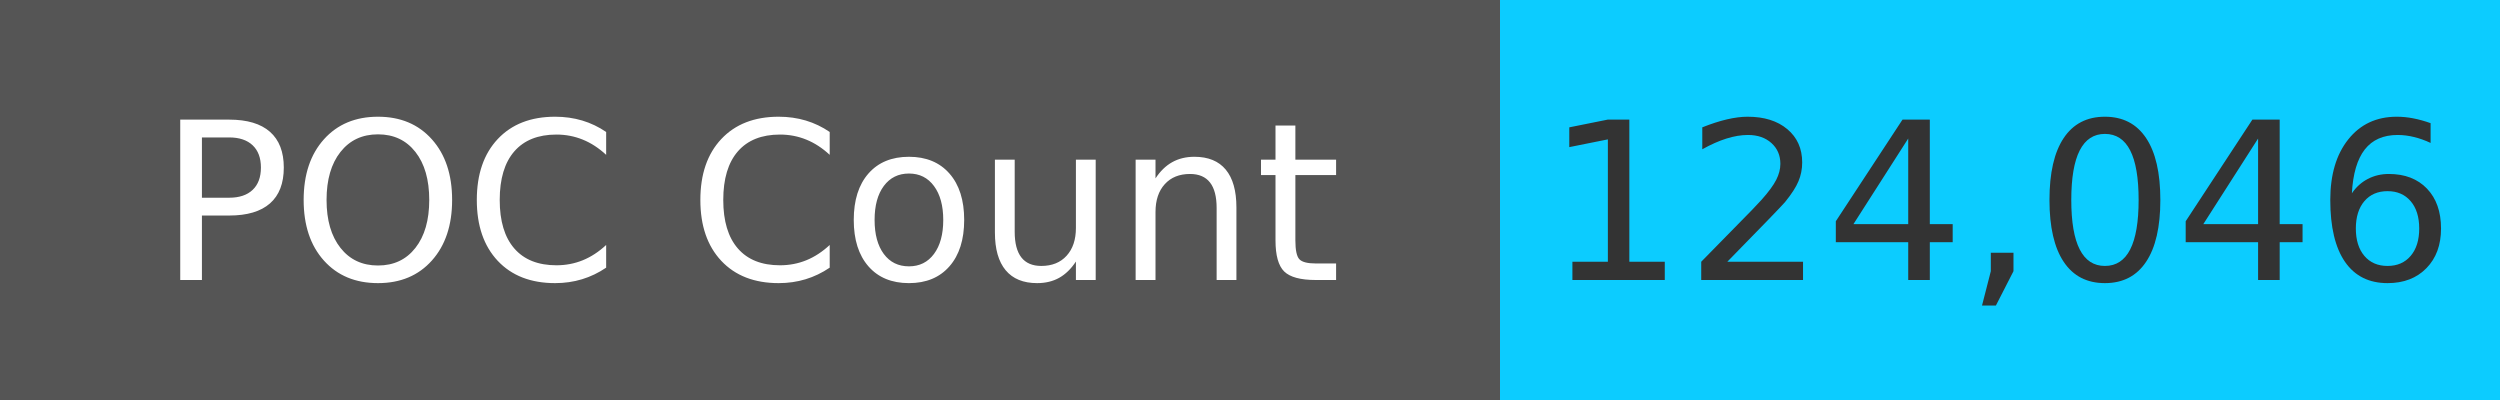
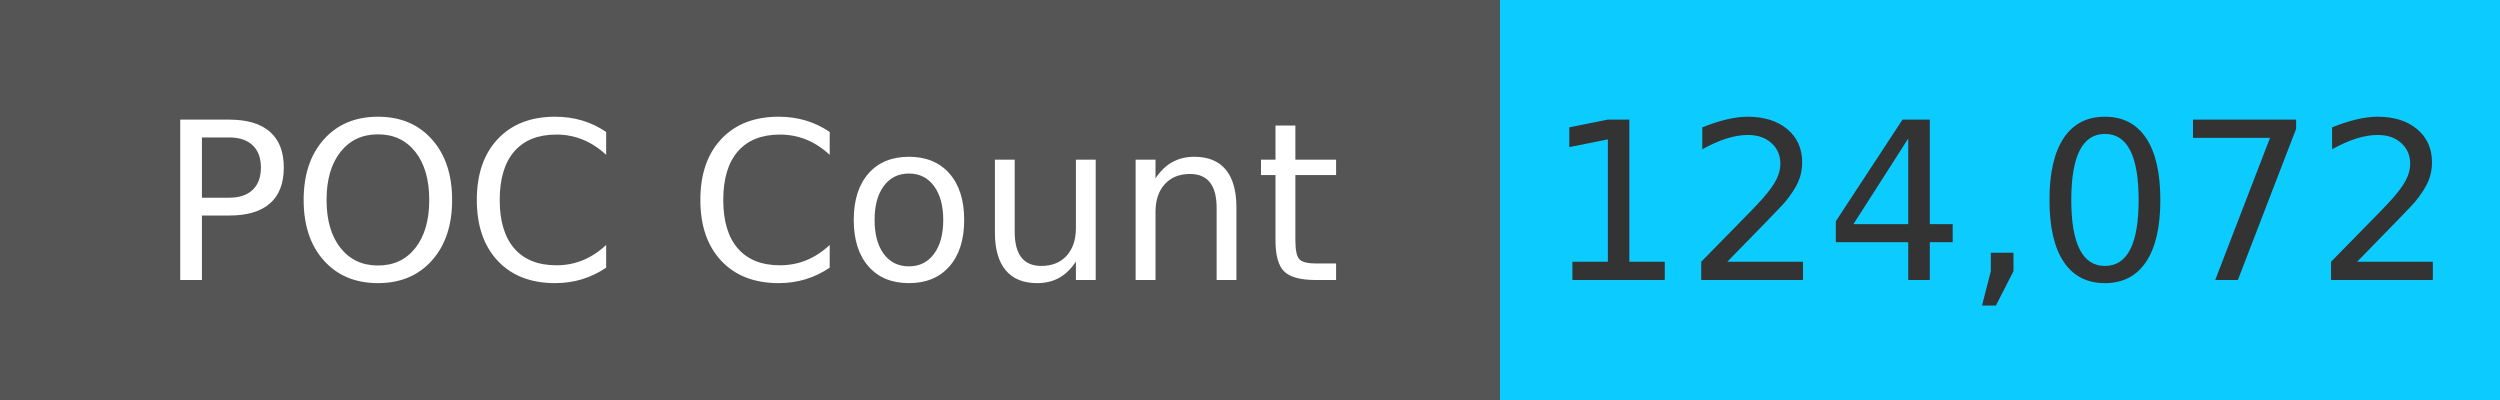
<svg xmlns="http://www.w3.org/2000/svg" width="125" height="20" role="img">
  <linearGradient id="s" x2="0" y2="100%">
    <stop offset="0" stop-color="#bbb" stop-opacity=".1" />
    <stop offset="1" stop-opacity=".1" />
  </linearGradient>
  <g>
    <rect width="75" height="20" fill="#555" />
    <rect x="75" width="267" height="20" fill="#0cccff" />
  </g>
  <g fill="#fff" text-anchor="middle" font-family="Verdana,Geneva,DejaVu Sans,sans-serif" text-rendering="geometricPrecision" font-size="110">
    <text x="375" y="140" transform="scale(.1)" fill="#fff">
            POC Count
        </text>
    <text x="1000" y="140" transform="scale(.1)" fill="#333">
-             124,046
+             124,072
        </text>
  </g>
</svg>
